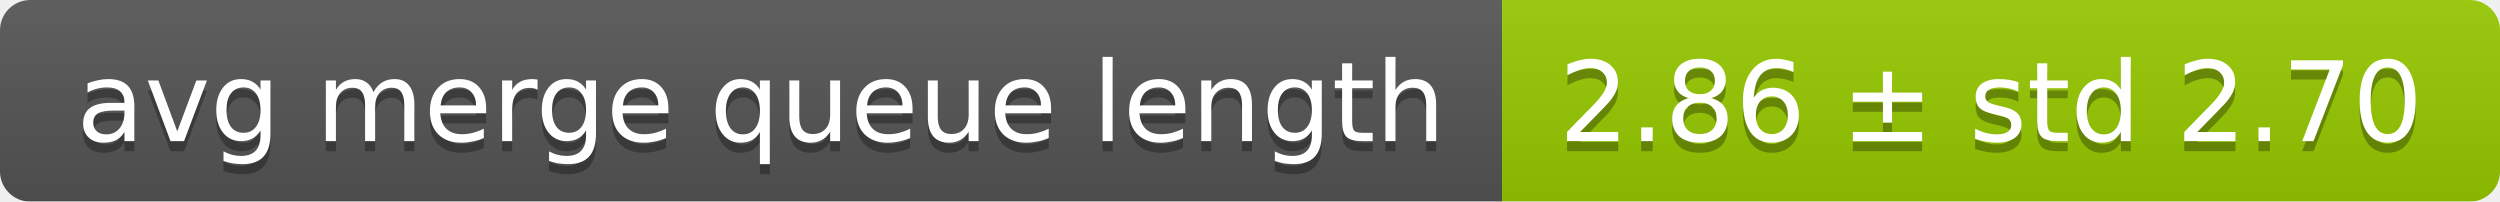
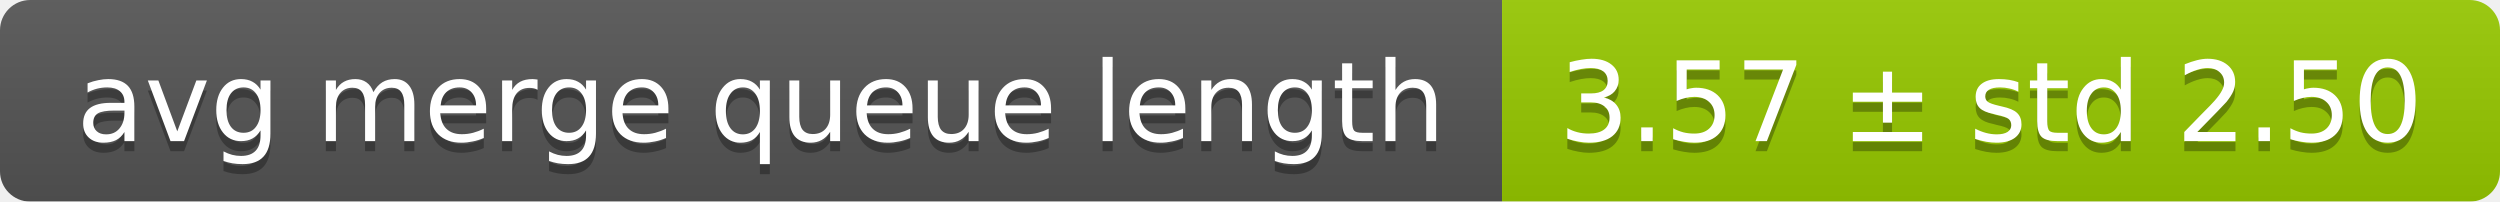
<svg xmlns="http://www.w3.org/2000/svg" width="248" height="20">
  <linearGradient id="smooth" x2="0" y2="100%">
    <stop offset="0" stop-color="#bbb" stop-opacity=".1" />
    <stop offset="1" stop-opacity=".1" />
  </linearGradient>
  <mask id="round">
    <rect width="248" height="20" rx="3" fill="#fff" />
  </mask>
  <g mask="url(#round)">
    <rect width="149" height="20" fill="#555" />
    <rect x="149" width="99" height="20" fill="#97ca00" />
    <rect width="248" height="20" fill="url(#smooth)" />
  </g>
  <g fill="#fff" text-anchor="middle" font-family="DejaVu Sans,Verdana,Geneva,sans-serif" font-size="11">
    <text x="75.5" y="15" fill="#010101" fill-opacity=".3">avg merge queue length</text>
    <text x="75.5" y="14">avg merge queue length</text>
-     <text x="197.5" y="15" fill="#010101" fill-opacity=".3">2.86 ± std 2.70</text>
-     <text x="197.5" y="14">2.86 ± std 2.70</text>
+     <text x="197.5" y="15" fill="#010101" fill-opacity=".3">3.57 ± std 2.50</text>
+     <text x="197.5" y="14">3.57 ± std 2.50</text>
  </g>
</svg>
